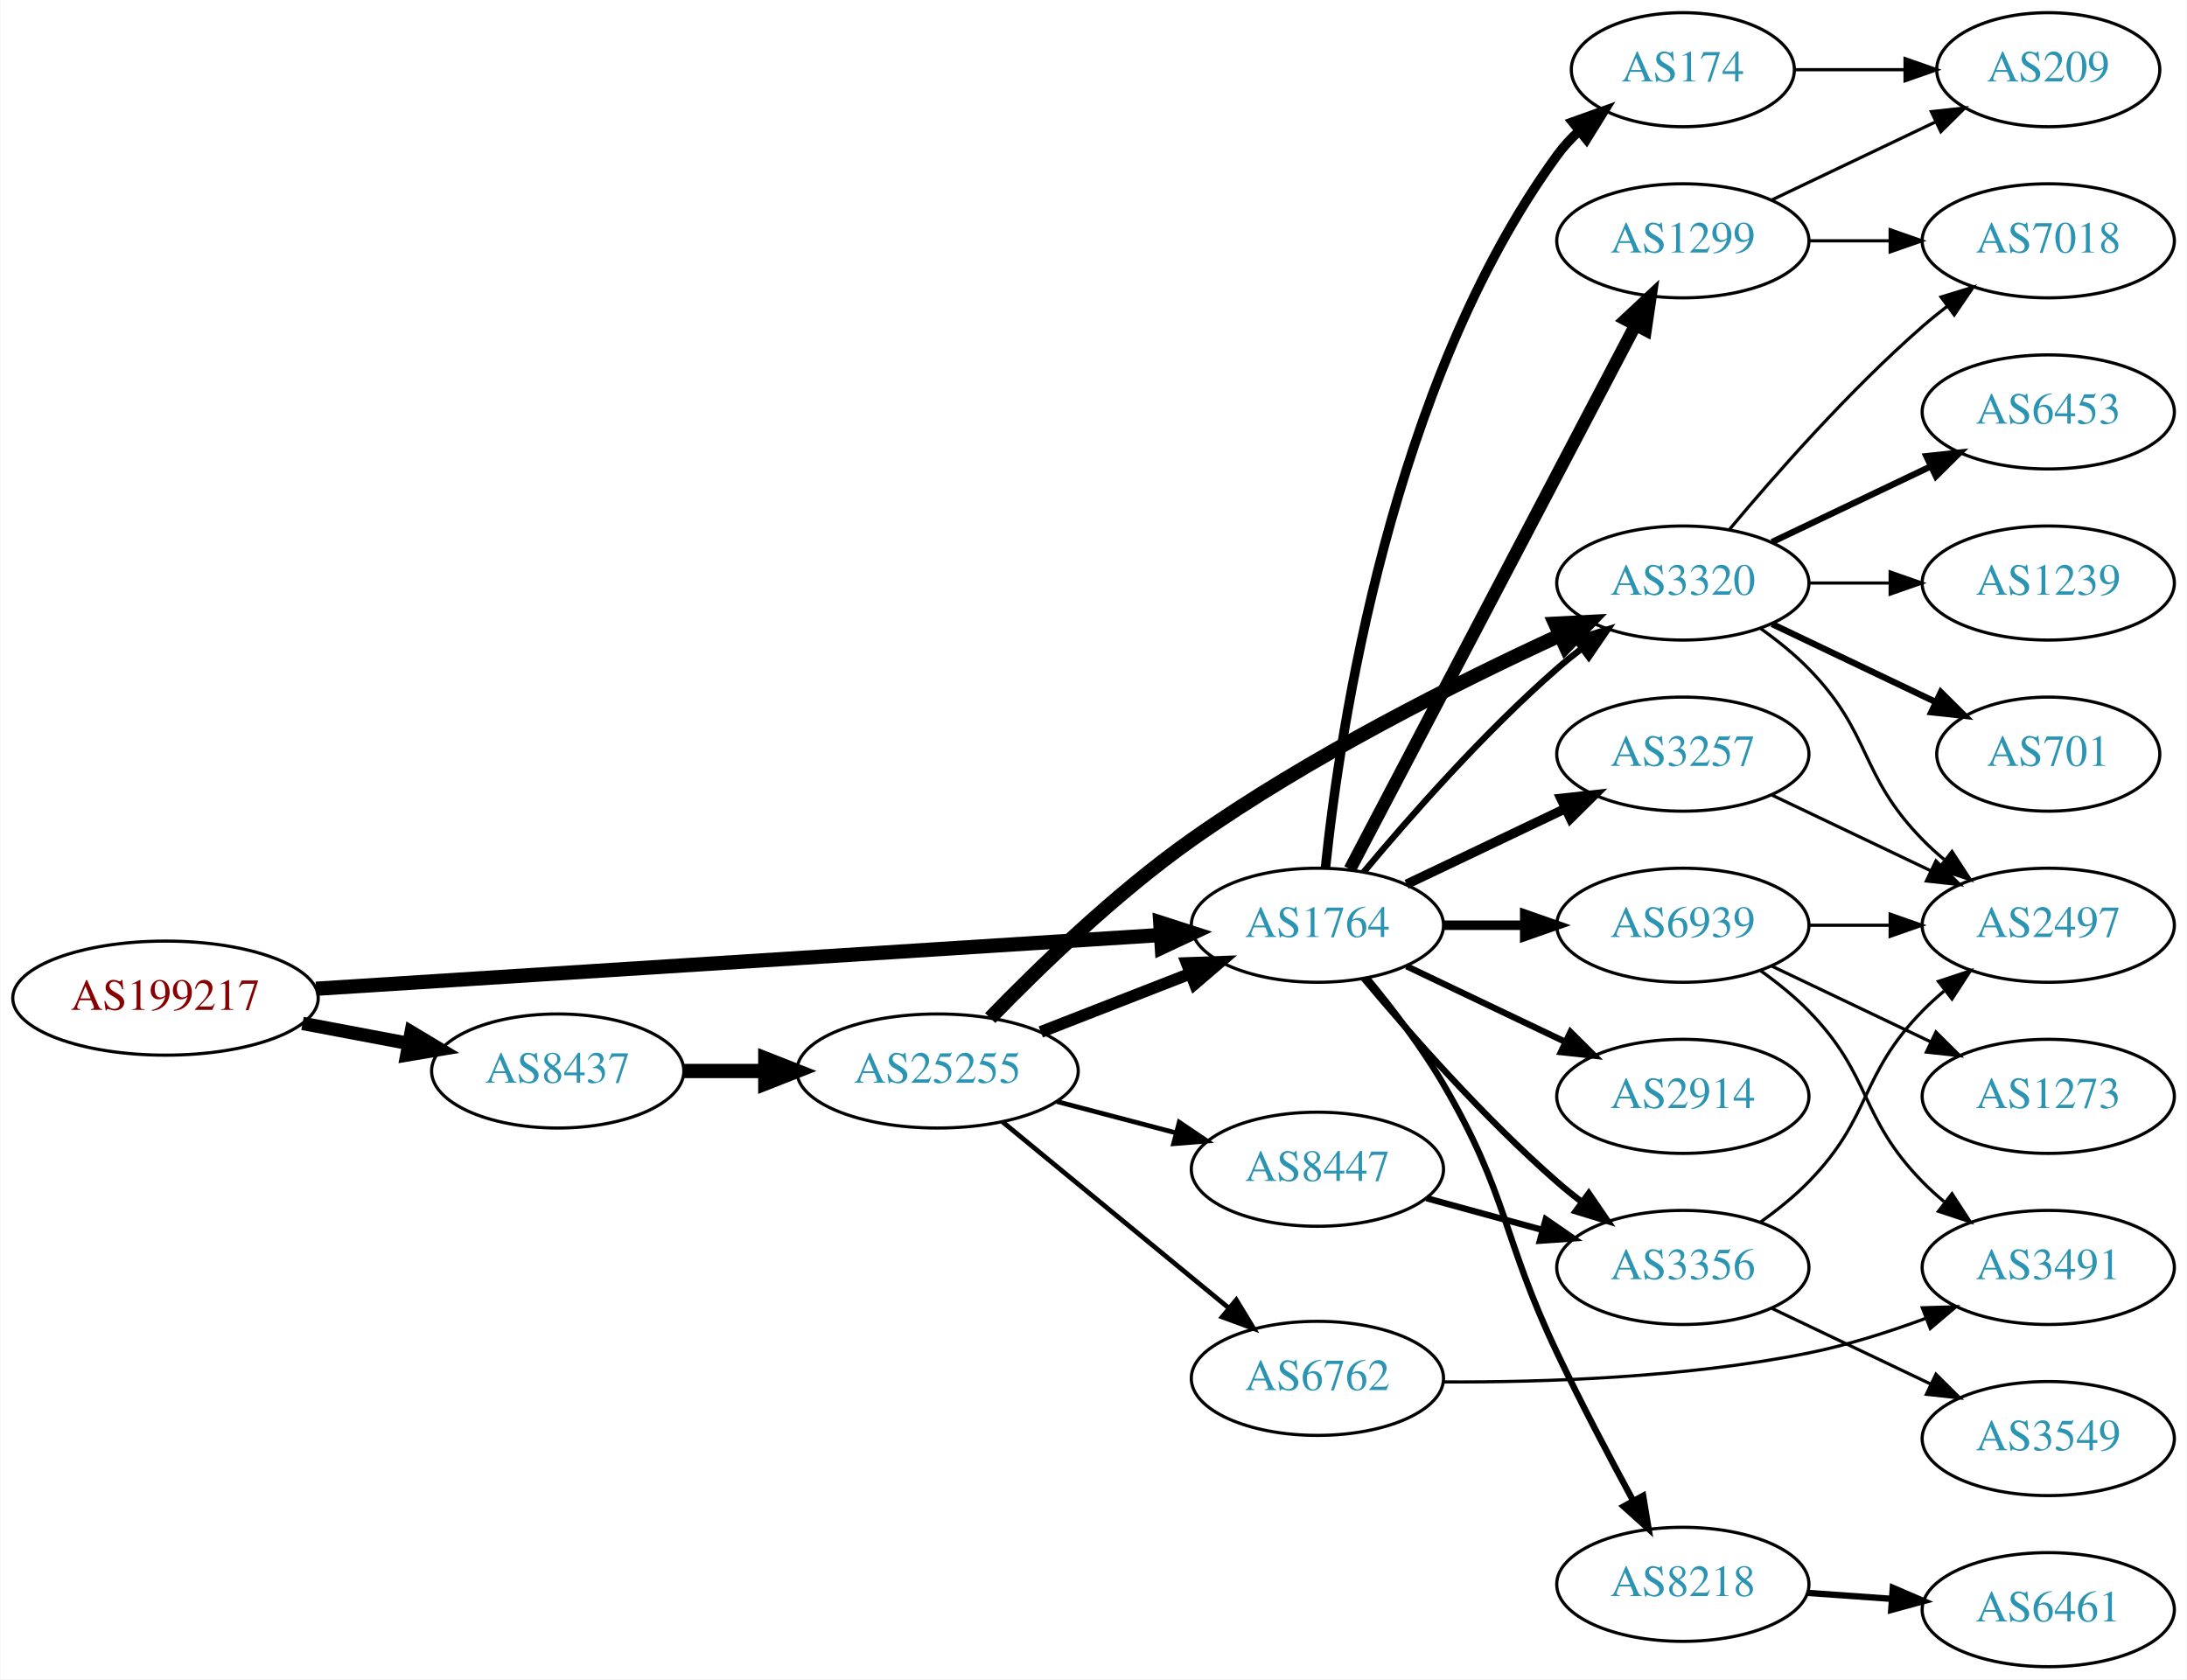
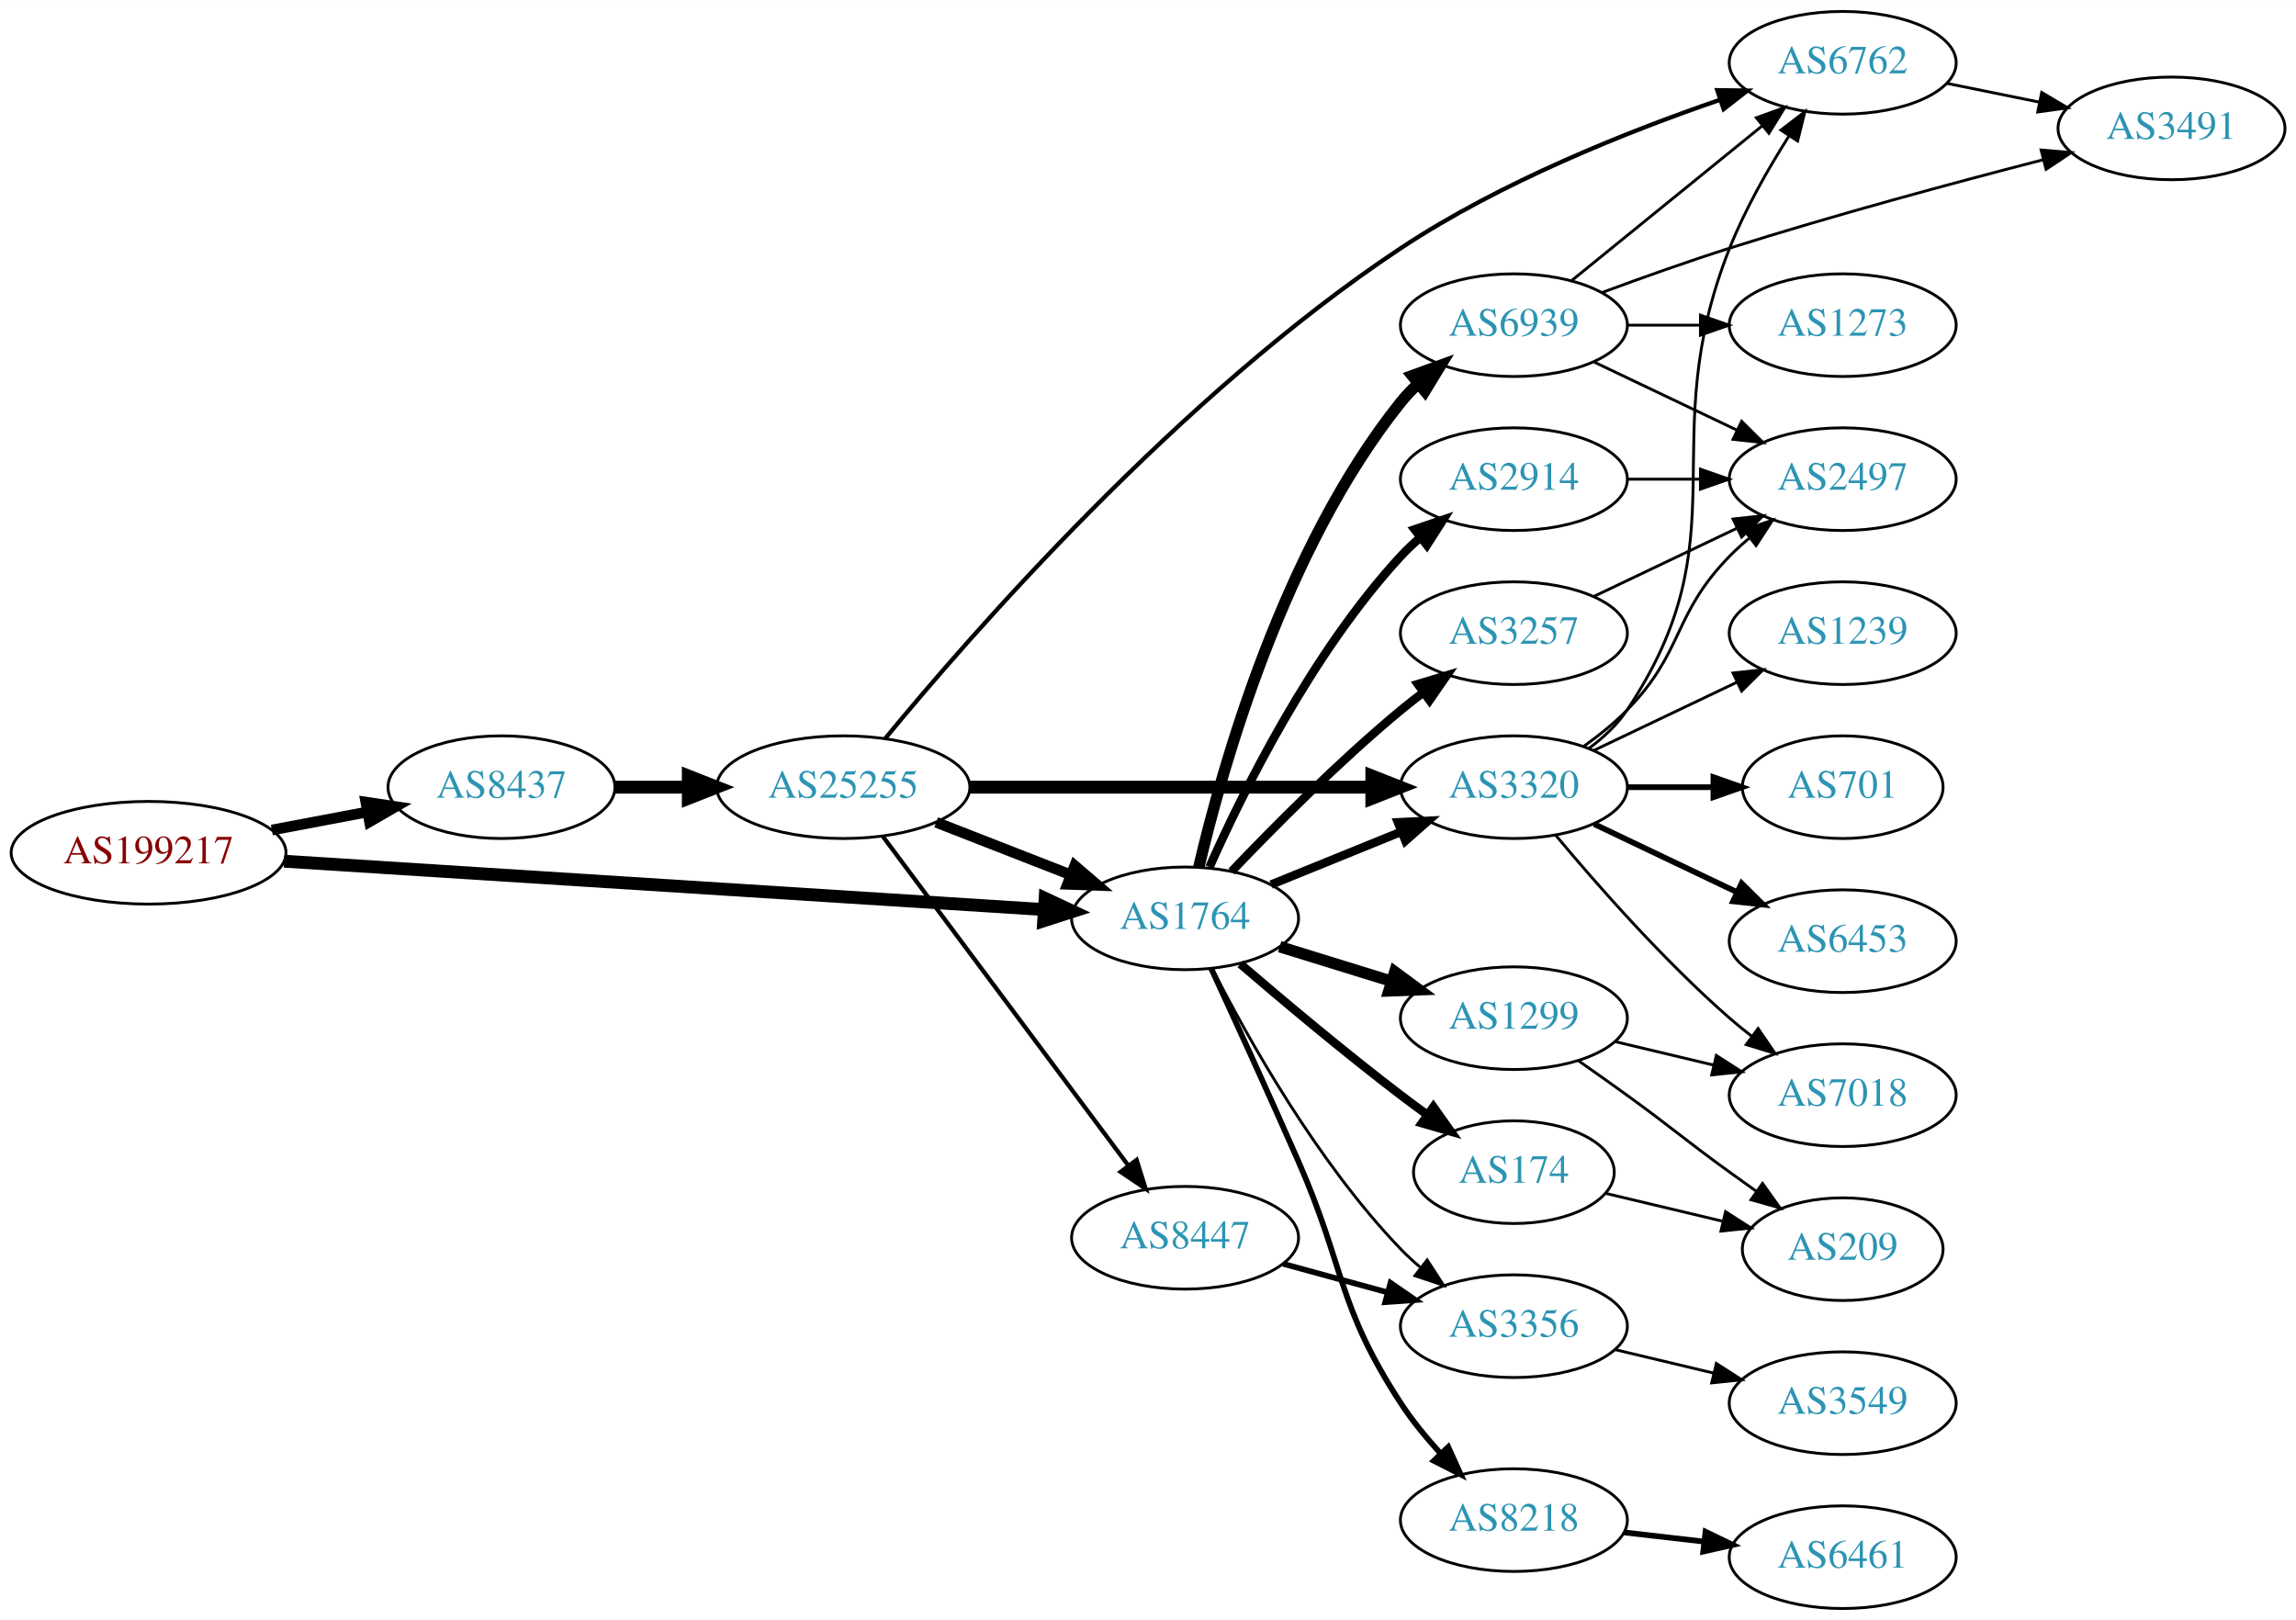
- <svg xmlns="http://www.w3.org/2000/svg" xmlns:xlink="http://www.w3.org/1999/xlink" width="690pt" height="530pt" viewBox="0.00 0.00 689.76 530.00">
-   <g id="graph0" class="graph" transform="scale(1 1) rotate(0) translate(4 526)">
-     <polygon fill="white" stroke="none" points="-4,4 -4,-526 685.755,-526 685.755,4 -4,4" />
+ <svg xmlns="http://www.w3.org/2000/svg" xmlns:xlink="http://www.w3.org/1999/xlink" width="805pt" height="568pt" viewBox="0.00 0.00 805.05 568.00">
+   <g id="graph0" class="graph" transform="scale(1 1) rotate(0) translate(4 564)">
+     <polygon fill="white" stroke="none" points="-4,4 -4,-564 801.048,-564 801.048,4 -4,4" />
    <g id="node1" class="node">
      <g id="a_node1">
        <a xlink:href="/asn/199217" xlink:title="AS199217 ~ IKARUS Security Software GmbH [AT]">
-           <ellipse fill="#ffffff" stroke="black" cx="48.096" cy="-211" rx="48.192" ry="18" />
-           <text text-anchor="middle" x="48.096" y="-207.3" font-family="Times,serif" font-size="14.00" fill="#880000">AS199217</text>
+           <ellipse fill="#ffffff" stroke="black" cx="48.096" cy="-265" rx="48.192" ry="18" />
+           <text text-anchor="middle" x="48.096" y="-261.3" font-family="Times,serif" font-size="14.00" fill="#880000">AS199217</text>
        </a>
      </g>
    </g>
    <g id="node2" class="node">
      <g id="a_node2">
        <a xlink:href="/asn/8437" xlink:title="AS8437 ~ Hutchison Drei Austria GmbH [AT]">
-           <ellipse fill="#ffffff" stroke="black" cx="171.838" cy="-188" rx="39.794" ry="18" />
-           <text text-anchor="middle" x="171.838" y="-184.3" font-family="Times,serif" font-size="14.00" fill="#2c94b3">AS8437</text>
+           <ellipse fill="#ffffff" stroke="black" cx="171.838" cy="-288" rx="39.794" ry="18" />
+           <text text-anchor="middle" x="171.838" y="-284.3" font-family="Times,serif" font-size="14.00" fill="#2c94b3">AS8437</text>
        </a>
      </g>
    </g>
    <g id="edge1" class="edge">
-       <path fill="none" stroke="black" stroke-width="4.219" d="M91.334,-203.02C102.165,-200.974 113.868,-198.763 124.877,-196.683" />
-       <polygon fill="black" stroke="black" stroke-width="4.219" points="125.607,-200.302 134.748,-194.818 124.236,-193.048 125.607,-200.302" />
+       <path fill="none" stroke="black" stroke-width="3.75" d="M91.334,-272.98C102.165,-275.026 113.868,-277.237 124.877,-279.317" />
+       <polygon fill="black" stroke="black" stroke-width="3.75" points="124.272,-282.764 134.748,-281.182 125.571,-275.886 124.272,-282.764" />
    </g>
    <g id="node3" class="node">
      <g id="a_node3">
        <a xlink:href="/asn/1764" xlink:title="AS1764 ~ NEXTLAYER-AS [AT]">
-           <ellipse fill="#ffffff" stroke="black" cx="411.523" cy="-234" rx="39.794" ry="18" />
-           <text text-anchor="middle" x="411.523" y="-230.3" font-family="Times,serif" font-size="14.00" fill="#2c94b3">AS1764</text>
+           <ellipse fill="#ffffff" stroke="black" cx="411.523" cy="-242" rx="39.794" ry="18" />
+           <text text-anchor="middle" x="411.523" y="-238.3" font-family="Times,serif" font-size="14.00" fill="#2c94b3">AS1764</text>
        </a>
      </g>
    </g>
    <g id="edge2" class="edge">
-       <path fill="none" stroke="black" stroke-width="4.5" d="M95.606,-213.96C164.246,-218.328 292.062,-226.462 361.896,-230.906" />
-       <polygon fill="black" stroke="black" stroke-width="4.5" points="361.946,-234.854 372.176,-231.56 362.446,-226.995 361.946,-234.854" />
+       <path fill="none" stroke="black" stroke-width="4.5" d="M95.606,-262.04C164.246,-257.672 292.062,-249.538 361.896,-245.094" />
+       <polygon fill="black" stroke="black" stroke-width="4.5" points="362.446,-249.005 372.176,-244.44 361.946,-241.146 362.446,-249.005" />
    </g>
    <g id="node4" class="node">
      <g id="a_node4">
        <a xlink:href="/asn/25255" xlink:title="AS25255 ~ ==&gt; TELE2 AUSTRIA &lt;== [AT]">
-           <ellipse fill="#ffffff" stroke="black" cx="291.681" cy="-188" rx="44.393" ry="18" />
-           <text text-anchor="middle" x="291.681" y="-184.3" font-family="Times,serif" font-size="14.00" fill="#2c94b3">AS25255</text>
+           <ellipse fill="#ffffff" stroke="black" cx="291.681" cy="-288" rx="44.393" ry="18" />
+           <text text-anchor="middle" x="291.681" y="-284.3" font-family="Times,serif" font-size="14.00" fill="#2c94b3">AS25255</text>
        </a>
      </g>
    </g>
    <g id="edge3" class="edge">
-       <path fill="none" stroke="black" stroke-width="4.5" d="M211.751,-188C219.853,-188 228.528,-188 237.055,-188" />
-       <polygon fill="black" stroke="black" stroke-width="4.5" points="237.332,-191.938 247.332,-188 237.332,-184.063 237.332,-191.938" />
+       <path fill="none" stroke="black" stroke-width="4.5" d="M211.751,-288C219.853,-288 228.528,-288 237.055,-288" />
+       <polygon fill="black" stroke="black" stroke-width="4.5" points="237.332,-291.938 247.332,-288 237.332,-284.063 237.332,-291.938" />
    </g>
    <g id="node5" class="node">
      <g id="a_node5">
        <a xlink:href="/asn/3320" xlink:title="AS3320 ~ DTAG [DE]">
+           <ellipse fill="#ffffff" stroke="black" cx="526.816" cy="-288" rx="39.794" ry="18" />
+           <text text-anchor="middle" x="526.816" y="-284.3" font-family="Times,serif" font-size="14.00" fill="#2c94b3">AS3320</text>
+         </a>
+       </g>
+     </g>
+     <g id="edge21" class="edge">
+       <path fill="none" stroke="black" stroke-width="3" d="M441.699,-253.846C455.574,-259.48 472.352,-266.292 487.261,-272.346" />
+       <polygon fill="black" stroke="black" stroke-width="3" points="486.157,-275.675 496.739,-276.194 488.79,-269.189 486.157,-275.675" />
+     </g>
+     <g id="node13" class="node">
+       <g id="a_node13">
+         <a xlink:href="/asn/3356" xlink:title="AS3356 ~ Level 3 Parent, LLC [US]">
+           <ellipse fill="#ffffff" stroke="black" cx="526.816" cy="-99" rx="39.794" ry="18" />
+           <text text-anchor="middle" x="526.816" y="-95.3" font-family="Times,serif" font-size="14.00" fill="#2c94b3">AS3356</text>
+         </a>
+       </g>
+     </g>
+     <g id="edge23" class="edge">
+       <path fill="none" stroke="black" d="M421.063,-224.402C433.341,-200.3 457.771,-156.538 487.17,-126 489.245,-123.844 491.516,-121.753 493.884,-119.753" />
+       <polygon fill="black" stroke="black" points="496.405,-122.228 502.168,-113.337 492.119,-116.693 496.405,-122.228" />
+     </g>
+     <g id="node15" class="node">
+       <g id="a_node15">
+         <a xlink:href="/asn/2914" xlink:title="AS2914 ~ NTT America, Inc. [US]">
+           <ellipse fill="#ffffff" stroke="black" cx="526.816" cy="-396" rx="39.794" ry="18" />
+           <text text-anchor="middle" x="526.816" y="-392.3" font-family="Times,serif" font-size="14.00" fill="#2c94b3">AS2914</text>
+         </a>
+       </g>
+     </g>
+     <g id="edge16" class="edge">
+       <path fill="none" stroke="black" stroke-width="3" d="M420.091,-259.996C431.71,-286.143 455.919,-335.197 487.17,-369 489.201,-371.197 491.44,-373.318 493.787,-375.339" />
+       <polygon fill="black" stroke="black" stroke-width="3" points="492,-378.384 502.032,-381.791 496.314,-372.872 492,-378.384" />
+     </g>
+     <g id="node16" class="node">
+       <g id="a_node16">
+         <a xlink:href="/asn/3257" xlink:title="AS3257 ~ GTT [DE]">
          <ellipse fill="#ffffff" stroke="black" cx="526.816" cy="-342" rx="39.794" ry="18" />
-           <text text-anchor="middle" x="526.816" y="-338.3" font-family="Times,serif" font-size="14.00" fill="#2c94b3">AS3320</text>
-         </a>
-       </g>
-     </g>
-     <g id="edge15" class="edge">
-       <path fill="none" stroke="black" stroke-width="2" d="M426.153,-250.817C440.436,-267.929 463.982,-294.745 487.17,-315 489.635,-317.154 492.274,-319.294 494.971,-321.372" />
-       <polygon fill="black" stroke="black" stroke-width="2" points="492.996,-324.264 503.125,-327.37 497.144,-318.625 492.996,-324.264" />
+           <text text-anchor="middle" x="526.816" y="-338.3" font-family="Times,serif" font-size="14.00" fill="#2c94b3">AS3257</text>
+         </a>
+       </g>
+     </g>
+     <g id="edge17" class="edge">
+       <path fill="none" stroke="black" stroke-width="3" d="M427.828,-258.455C442.441,-273.796 465.397,-296.956 487.17,-315 489.69,-317.089 492.367,-319.184 495.089,-321.233" />
+       <polygon fill="black" stroke="black" stroke-width="3" points="493.134,-324.139 503.282,-327.187 497.249,-318.477 493.134,-324.139" />
+     </g>
+     <g id="node17" class="node">
+       <g id="a_node17">
+         <a xlink:href="/asn/1299" xlink:title="AS1299 ~ Telia Carrier [EU]">
+           <ellipse fill="#ffffff" stroke="black" cx="526.816" cy="-207" rx="39.794" ry="18" />
+           <text text-anchor="middle" x="526.816" y="-203.3" font-family="Times,serif" font-size="14.00" fill="#2c94b3">AS1299</text>
+         </a>
+       </g>
+     </g>
+     <g id="edge18" class="edge">
+       <path fill="none" stroke="black" stroke-width="4" d="M444.685,-232.064C456.884,-228.295 470.958,-223.947 483.924,-219.942" />
+       <polygon fill="black" stroke="black" stroke-width="4" points="485.052,-223.257 493.573,-216.961 482.986,-216.569 485.052,-223.257" />
+     </g>
+     <g id="node18" class="node">
+       <g id="a_node18">
+         <a xlink:href="/asn/174" xlink:title="AS174 ~ Cogent Communications [US]">
+           <ellipse fill="#ffffff" stroke="black" cx="526.816" cy="-153" rx="35.194" ry="18" />
+           <text text-anchor="middle" x="526.816" y="-149.3" font-family="Times,serif" font-size="14.00" fill="#2c94b3">AS174</text>
+         </a>
+       </g>
+     </g>
+     <g id="edge19" class="edge">
+       <path fill="none" stroke="black" stroke-width="3" d="M430.887,-226.018C445.787,-213.23 467.477,-195.016 487.17,-180 490.143,-177.733 493.286,-175.415 496.444,-173.136" />
+       <polygon fill="black" stroke="black" stroke-width="3" points="498.597,-175.9 504.728,-167.26 494.547,-170.191 498.597,-175.9" />
+     </g>
+     <g id="node19" class="node">
+       <g id="a_node19">
+         <a xlink:href="/asn/8218" xlink:title="AS8218 ~ legacy Neotelecoms [FR]">
+           <ellipse fill="#ffffff" stroke="black" cx="526.816" cy="-31" rx="39.794" ry="18" />
+           <text text-anchor="middle" x="526.816" y="-27.3" font-family="Times,serif" font-size="14.00" fill="#2c94b3">AS8218</text>
+         </a>
+       </g>
+     </g>
+     <g id="edge20" class="edge">
+       <path fill="none" stroke="black" stroke-width="2" d="M420.651,-224.478C428.566,-207.334 440.874,-180.452 451.17,-157 467.661,-119.434 464.747,-106.357 487.17,-72 491.121,-65.946 496.012,-59.97 500.97,-54.532" />
+       <polygon fill="black" stroke="black" stroke-width="2" points="503.792,-56.646 508.182,-47.003 498.737,-51.804 503.792,-56.646" />
+     </g>
+     <g id="node20" class="node">
+       <g id="a_node20">
+         <a xlink:href="/asn/6939" xlink:title="AS6939 ~ Hurricane Electric LLC [US]">
+           <ellipse fill="#ffffff" stroke="black" cx="526.816" cy="-450" rx="39.794" ry="18" />
+           <text text-anchor="middle" x="526.816" y="-446.3" font-family="Times,serif" font-size="14.00" fill="#2c94b3">AS6939</text>
+         </a>
+       </g>
+     </g>
+     <g id="edge22" class="edge">
+       <path fill="none" stroke="black" stroke-width="4" d="M416.339,-259.923C424.426,-294.539 446.013,-371.695 487.17,-423 488.994,-425.274 491.059,-427.439 493.263,-429.479" />
+       <polygon fill="black" stroke="black" stroke-width="4" points="491.182,-432.299 501.138,-435.922 495.615,-426.882 491.182,-432.299" />
+     </g>
+     <g id="edge6" class="edge">
+       <path fill="none" stroke="black" stroke-width="3.75" d="M324.26,-275.673C338.689,-270.04 355.929,-263.311 371.19,-257.354" />
+       <polygon fill="black" stroke="black" stroke-width="3.75" points="372.841,-260.466 380.884,-253.57 370.296,-253.946 372.841,-260.466" />
+     </g>
+     <g id="edge4" class="edge">
+       <path fill="none" stroke="black" stroke-width="4.5" d="M335.985,-288C375.924,-288 435.159,-288 476.813,-288" />
+       <polygon fill="black" stroke="black" stroke-width="4.5" points="477.003,-291.938 487.002,-288 477.002,-284.063 477.003,-291.938" />
+     </g>
+     <g id="node6" class="node">
+       <g id="a_node6">
+         <a xlink:href="/asn/8447" xlink:title="AS8447 ~ A1 Telekom Austria AG [AT]">
+           <ellipse fill="#ffffff" stroke="black" cx="411.523" cy="-130" rx="39.794" ry="18" />
+           <text text-anchor="middle" x="411.523" y="-126.3" font-family="Times,serif" font-size="14.00" fill="#2c94b3">AS8447</text>
+         </a>
+       </g>
+     </g>
+     <g id="edge5" class="edge">
+       <path fill="none" stroke="black" stroke-width="1.5" d="M305.516,-270.79C326.325,-242.891 367.521,-187.656 391.666,-155.283" />
+       <polygon fill="black" stroke="black" stroke-width="1.5" points="394.53,-157.297 397.703,-147.188 388.919,-153.112 394.53,-157.297" />
+     </g>
+     <g id="node7" class="node">
+       <g id="a_node7">
+         <a xlink:href="/asn/6762" xlink:title="AS6762 ~ TELECOM ITALIA SPARKLE S.p.A. [IT]">
+           <ellipse fill="#ffffff" stroke="black" cx="642.109" cy="-542" rx="39.794" ry="18" />
+           <text text-anchor="middle" x="642.109" y="-538.3" font-family="Times,serif" font-size="14.00" fill="#2c94b3">AS6762</text>
+         </a>
+       </g>
+     </g>
+     <g id="edge7" class="edge">
+       <path fill="none" stroke="black" stroke-width="1.5" d="M306.365,-305.05C335.988,-341.031 409.66,-425.628 487.17,-477 522.233,-500.239 566.962,-518.006 599.159,-529.044" />
+       <polygon fill="black" stroke="black" stroke-width="1.5" points="598.13,-532.39 608.724,-532.252 600.356,-525.754 598.13,-532.39" />
+     </g>
+     <g id="edge13" class="edge">
+       <path fill="none" stroke="black" d="M553.135,-301.607C558.191,-305.351 563.003,-309.831 566.463,-315 607.487,-376.294 575.273,-408.438 602.463,-477 607.847,-490.578 615.851,-504.631 623.18,-516.182" />
+       <polygon fill="black" stroke="black" points="620.448,-518.398 628.851,-524.852 626.306,-514.567 620.448,-518.398" />
    </g>
    <g id="node8" class="node">
      <g id="a_node8">
-         <a xlink:href="/asn/174" xlink:title="AS174 ~ Cogent Communications [US]">
-           <ellipse fill="#ffffff" stroke="black" cx="526.816" cy="-504" rx="35.194" ry="18" />
-           <text text-anchor="middle" x="526.816" y="-500.3" font-family="Times,serif" font-size="14.00" fill="#2c94b3">AS174</text>
+         <a xlink:href="/asn/2497" xlink:title="AS2497 ~ Internet Initiative Japan Inc. [JP]">
+           <ellipse fill="#ffffff" stroke="black" cx="642.109" cy="-396" rx="39.794" ry="18" />
+           <text text-anchor="middle" x="642.109" y="-392.3" font-family="Times,serif" font-size="14.00" fill="#2c94b3">AS2497</text>
        </a>
      </g>
    </g>
    <g id="edge8" class="edge">
-       <path fill="none" stroke="black" stroke-width="3" d="M414.08,-252.256C418.551,-295.303 434.683,-404.94 487.17,-477 489.145,-479.712 491.479,-482.249 494.006,-484.595" />
-       <polygon fill="black" stroke="black" stroke-width="3" points="492.023,-487.493 502.001,-491.055 496.422,-482.048 492.023,-487.493" />
+       <path fill="none" stroke="black" d="M551.41,-302.389C556.666,-306.148 561.998,-310.437 566.463,-315 586.635,-335.617 582.29,-348.383 602.463,-369 604.555,-371.139 606.839,-373.218 609.215,-375.21" />
+       <polygon fill="black" stroke="black" points="607.459,-378.275 617.515,-381.611 611.734,-372.732 607.459,-378.275" />
    </g>
    <g id="node9" class="node">
      <g id="a_node9">
-         <a xlink:href="/asn/1299" xlink:title="AS1299 ~ Telia Carrier [EU]">
-           <ellipse fill="#ffffff" stroke="black" cx="526.816" cy="-450" rx="39.794" ry="18" />
-           <text text-anchor="middle" x="526.816" y="-446.3" font-family="Times,serif" font-size="14.00" fill="#2c94b3">AS1299</text>
+         <a xlink:href="/asn/7018" xlink:title="AS7018 ~ AT&amp;T Services, Inc. [US]">
+           <ellipse fill="#ffffff" stroke="black" cx="642.109" cy="-180" rx="39.794" ry="18" />
+           <text text-anchor="middle" x="642.109" y="-176.3" font-family="Times,serif" font-size="14.00" fill="#2c94b3">AS7018</text>
        </a>
      </g>
    </g>
    <g id="edge9" class="edge">
-       <path fill="none" stroke="black" stroke-width="4" d="M421.794,-251.676C441.636,-289.505 488.314,-378.499 511.8,-423.278" />
-       <polygon fill="black" stroke="black" stroke-width="4" points="508.831,-425.152 516.576,-432.383 515.03,-421.901 508.831,-425.152" />
+       <path fill="none" stroke="black" d="M541.446,-271.183C555.729,-254.071 579.275,-227.255 602.463,-207 604.928,-204.846 607.567,-202.706 610.264,-200.628" />
+       <polygon fill="black" stroke="black" points="612.437,-203.375 618.418,-194.63 608.289,-197.736 612.437,-203.375" />
    </g>
    <g id="node10" class="node">
      <g id="a_node10">
-         <a xlink:href="/asn/3257" xlink:title="AS3257 ~ GTT [DE]">
-           <ellipse fill="#ffffff" stroke="black" cx="526.816" cy="-288" rx="39.794" ry="18" />
-           <text text-anchor="middle" x="526.816" y="-284.3" font-family="Times,serif" font-size="14.00" fill="#2c94b3">AS3257</text>
-         </a>
-       </g>
-     </g>
-     <g id="edge10" class="edge">
-       <path fill="none" stroke="black" stroke-width="3" d="M439.66,-246.934C454.654,-254.081 473.475,-263.052 489.698,-270.785" />
-       <polygon fill="black" stroke="black" stroke-width="3" points="488.368,-274.028 498.901,-275.171 491.38,-267.709 488.368,-274.028" />
-     </g>
-     <g id="node11" class="node">
-       <g id="a_node11">
-         <a xlink:href="/asn/2914" xlink:title="AS2914 ~ NTT America, Inc. [US]">
-           <ellipse fill="#ffffff" stroke="black" cx="526.816" cy="-180" rx="39.794" ry="18" />
-           <text text-anchor="middle" x="526.816" y="-176.3" font-family="Times,serif" font-size="14.00" fill="#2c94b3">AS2914</text>
-         </a>
-       </g>
-     </g>
-     <g id="edge11" class="edge">
-       <path fill="none" stroke="black" stroke-width="2" d="M439.66,-221.066C454.654,-213.919 473.475,-204.948 489.698,-197.215" />
-       <polygon fill="black" stroke="black" stroke-width="2" points="491.38,-200.291 498.901,-192.829 488.368,-193.972 491.38,-200.291" />
-     </g>
-     <g id="node12" class="node">
-       <g id="a_node12">
-         <a xlink:href="/asn/8218" xlink:title="AS8218 ~ legacy Neotelecoms [FR]">
-           <ellipse fill="#ffffff" stroke="black" cx="526.816" cy="-26" rx="39.794" ry="18" />
-           <text text-anchor="middle" x="526.816" y="-22.3" font-family="Times,serif" font-size="14.00" fill="#2c94b3">AS8218</text>
-         </a>
-       </g>
-     </g>
-     <g id="edge12" class="edge">
-       <path fill="none" stroke="black" stroke-width="2" d="M427.273,-217.195C435.018,-207.841 444.3,-195.743 451.17,-184 471.886,-148.588 469.555,-136.053 487.17,-99 494.623,-83.321 503.67,-66.146 511.136,-52.396" />
-       <polygon fill="black" stroke="black" stroke-width="2" points="514.282,-53.937 516.013,-43.485 508.142,-50.576 514.282,-53.937" />
-     </g>
-     <g id="node13" class="node">
-       <g id="a_node13">
-         <a xlink:href="/asn/6939" xlink:title="AS6939 ~ Hurricane Electric LLC [US]">
-           <ellipse fill="#ffffff" stroke="black" cx="526.816" cy="-234" rx="39.794" ry="18" />
-           <text text-anchor="middle" x="526.816" y="-230.3" font-family="Times,serif" font-size="14.00" fill="#2c94b3">AS6939</text>
-         </a>
-       </g>
-     </g>
-     <g id="edge13" class="edge">
-       <path fill="none" stroke="black" stroke-width="3" d="M451.195,-234C459.398,-234 468.162,-234 476.694,-234" />
-       <polygon fill="black" stroke="black" stroke-width="3" points="476.934,-237.5 486.934,-234 476.933,-230.5 476.934,-237.5" />
-     </g>
-     <g id="node14" class="node">
-       <g id="a_node14">
-         <a xlink:href="/asn/3356" xlink:title="AS3356 ~ Level 3 Parent, LLC [US]">
-           <ellipse fill="#ffffff" stroke="black" cx="526.816" cy="-126" rx="39.794" ry="18" />
-           <text text-anchor="middle" x="526.816" y="-122.3" font-family="Times,serif" font-size="14.00" fill="#2c94b3">AS3356</text>
-         </a>
-       </g>
-     </g>
-     <g id="edge14" class="edge">
-       <path fill="none" stroke="black" stroke-width="2" d="M426.153,-217.183C440.436,-200.071 463.982,-173.255 487.17,-153 489.635,-150.846 492.274,-148.706 494.971,-146.628" />
-       <polygon fill="black" stroke="black" stroke-width="2" points="497.144,-149.375 503.125,-140.63 492.996,-143.736 497.144,-149.375" />
-     </g>
-     <g id="edge4" class="edge">
-       <path fill="none" stroke="black" stroke-width="3.75" d="M324.26,-200.327C338.689,-205.96 355.929,-212.689 371.19,-218.646" />
-       <polygon fill="black" stroke="black" stroke-width="3.75" points="370.296,-222.054 380.884,-222.43 372.841,-215.534 370.296,-222.054" />
-     </g>
-     <g id="edge5" class="edge">
-       <path fill="none" stroke="black" stroke-width="4.5" d="M308.29,-204.713C323.538,-220.451 347.89,-244.073 371.877,-261 408.996,-287.195 455.649,-310.575 487.812,-325.402" />
-       <polygon fill="black" stroke="black" stroke-width="4.5" points="486.569,-329.163 497.302,-329.723 489.833,-321.996 486.569,-329.163" />
-     </g>
-     <g id="node6" class="node">
-       <g id="a_node6">
-         <a xlink:href="/asn/6762" xlink:title="AS6762 ~ TELECOM ITALIA SPARKLE S.p.A. [IT]">
-           <ellipse fill="#ffffff" stroke="black" cx="411.523" cy="-91" rx="39.794" ry="18" />
-           <text text-anchor="middle" x="411.523" y="-87.3" font-family="Times,serif" font-size="14.00" fill="#2c94b3">AS6762</text>
-         </a>
-       </g>
-     </g>
-     <g id="edge6" class="edge">
-       <path fill="none" stroke="black" stroke-width="1.5" d="M312.14,-171.982C331.617,-155.95 361.74,-131.155 383.525,-113.223" />
-       <polygon fill="black" stroke="black" stroke-width="1.5" points="385.929,-115.777 391.426,-106.72 381.481,-110.373 385.929,-115.777" />
-     </g>
-     <g id="node7" class="node">
-       <g id="a_node7">
-         <a xlink:href="/asn/8447" xlink:title="AS8447 ~ A1 Telekom Austria AG [AT]">
-           <ellipse fill="#ffffff" stroke="black" cx="411.523" cy="-157" rx="39.794" ry="18" />
-           <text text-anchor="middle" x="411.523" y="-153.3" font-family="Times,serif" font-size="14.00" fill="#2c94b3">AS8447</text>
-         </a>
-       </g>
-     </g>
-     <g id="edge7" class="edge">
-       <path fill="none" stroke="black" stroke-width="1.5" d="M329.321,-178.361C341.263,-175.22 354.637,-171.702 367.031,-168.441" />
-       <polygon fill="black" stroke="black" stroke-width="1.5" points="367.934,-171.823 376.715,-165.894 366.153,-165.053 367.934,-171.823" />
-     </g>
-     <g id="node16" class="node">
-       <g id="a_node16">
-         <a xlink:href="/asn/7018" xlink:title="AS7018 ~ AT&amp;T Services, Inc. [US]">
-           <ellipse fill="#ffffff" stroke="black" cx="642.109" cy="-450" rx="39.794" ry="18" />
-           <text text-anchor="middle" x="642.109" y="-446.3" font-family="Times,serif" font-size="14.00" fill="#2c94b3">AS7018</text>
-         </a>
-       </g>
-     </g>
-     <g id="edge17" class="edge">
-       <path fill="none" stroke="black" d="M541.446,-358.817C555.729,-375.929 579.275,-402.745 602.463,-423 604.928,-425.154 607.567,-427.294 610.264,-429.372" />
-       <polygon fill="black" stroke="black" points="608.289,-432.264 618.418,-435.37 612.437,-426.625 608.289,-432.264" />
-     </g>
-     <g id="node17" class="node">
-       <g id="a_node17">
-         <a xlink:href="/asn/6453" xlink:title="AS6453 ~ TATA COMMUNICATIONS (AMERICA) INC [US]">
-           <ellipse fill="#ffffff" stroke="black" cx="642.109" cy="-396" rx="39.794" ry="18" />
-           <text text-anchor="middle" x="642.109" y="-392.3" font-family="Times,serif" font-size="14.00" fill="#2c94b3">AS6453</text>
-         </a>
-       </g>
-     </g>
-     <g id="edge18" class="edge">
-       <path fill="none" stroke="black" stroke-width="2" d="M554.953,-354.934C569.946,-362.081 588.767,-371.052 604.991,-378.785" />
-       <polygon fill="black" stroke="black" stroke-width="2" points="603.661,-382.028 614.194,-383.171 606.673,-375.709 603.661,-382.028" />
-     </g>
-     <g id="node18" class="node">
-       <g id="a_node18">
-         <a xlink:href="/asn/2497" xlink:title="AS2497 ~ Internet Initiative Japan Inc. [JP]">
-           <ellipse fill="#ffffff" stroke="black" cx="642.109" cy="-234" rx="39.794" ry="18" />
-           <text text-anchor="middle" x="642.109" y="-230.3" font-family="Times,serif" font-size="14.00" fill="#2c94b3">AS2497</text>
-         </a>
-       </g>
-     </g>
-     <g id="edge19" class="edge">
-       <path fill="none" stroke="black" d="M551.41,-327.611C556.666,-323.852 561.998,-319.563 566.463,-315 586.635,-294.383 582.29,-281.617 602.463,-261 604.555,-258.861 606.839,-256.782 609.215,-254.79" />
-       <polygon fill="black" stroke="black" points="611.734,-257.268 617.515,-248.389 607.459,-251.725 611.734,-257.268" />
-     </g>
-     <g id="node19" class="node">
-       <g id="a_node19">
        <a xlink:href="/asn/1239" xlink:title="AS1239 ~ Sprint [US]">
          <ellipse fill="#ffffff" stroke="black" cx="642.109" cy="-342" rx="39.794" ry="18" />
          <text text-anchor="middle" x="642.109" y="-338.3" font-family="Times,serif" font-size="14.00" fill="#2c94b3">AS1239</text>
        </a>
      </g>
    </g>
-     <g id="edge20" class="edge">
-       <path fill="none" stroke="black" d="M566.488,-342C574.691,-342 583.455,-342 591.987,-342" />
-       <polygon fill="black" stroke="black" points="592.227,-345.5 602.226,-342 592.226,-338.5 592.227,-345.5" />
-     </g>
-     <g id="node20" class="node">
-       <g id="a_node20">
+     <g id="edge10" class="edge">
+       <path fill="none" stroke="black" d="M554.953,-300.934C569.946,-308.081 588.767,-317.052 604.991,-324.785" />
+       <polygon fill="black" stroke="black" points="603.661,-328.028 614.194,-329.171 606.673,-321.709 603.661,-328.028" />
+     </g>
+     <g id="node11" class="node">
+       <g id="a_node11">
        <a xlink:href="/asn/701" xlink:title="AS701 ~ UUNET [US]">
          <ellipse fill="#ffffff" stroke="black" cx="642.109" cy="-288" rx="35.194" ry="18" />
          <text text-anchor="middle" x="642.109" y="-284.3" font-family="Times,serif" font-size="14.00" fill="#2c94b3">AS701</text>
        </a>
      </g>
    </g>
-     <g id="edge21" class="edge">
-       <path fill="none" stroke="black" stroke-width="2" d="M554.953,-329.066C570.384,-321.71 589.87,-312.423 606.405,-304.541" />
-       <polygon fill="black" stroke="black" stroke-width="2" points="608.226,-307.551 615.747,-300.089 605.214,-301.232 608.226,-307.551" />
-     </g>
-     <g id="node15" class="node">
-       <g id="a_node15">
+     <g id="edge11" class="edge">
+       <path fill="none" stroke="black" stroke-width="2" d="M566.488,-288C576.194,-288 586.684,-288 596.647,-288" />
+       <polygon fill="black" stroke="black" stroke-width="2" points="596.784,-291.5 606.783,-288 596.783,-284.5 596.784,-291.5" />
+     </g>
+     <g id="node12" class="node">
+       <g id="a_node12">
+         <a xlink:href="/asn/6453" xlink:title="AS6453 ~ TATA COMMUNICATIONS (AMERICA) INC [US]">
+           <ellipse fill="#ffffff" stroke="black" cx="642.109" cy="-234" rx="39.794" ry="18" />
+           <text text-anchor="middle" x="642.109" y="-230.3" font-family="Times,serif" font-size="14.00" fill="#2c94b3">AS6453</text>
+         </a>
+       </g>
+     </g>
+     <g id="edge12" class="edge">
+       <path fill="none" stroke="black" stroke-width="2" d="M554.953,-275.066C569.946,-267.919 588.767,-258.948 604.991,-251.215" />
+       <polygon fill="black" stroke="black" stroke-width="2" points="606.673,-254.291 614.194,-246.829 603.661,-247.972 606.673,-254.291" />
+     </g>
+     <g id="edge14" class="edge">
+       <path fill="none" stroke="black" stroke-width="2" d="M445.902,-120.867C457.324,-117.741 470.274,-114.198 482.373,-110.887" />
+       <polygon fill="black" stroke="black" stroke-width="2" points="483.563,-114.19 492.284,-108.175 481.715,-107.439 483.563,-114.19" />
+     </g>
+     <g id="node22" class="node">
+       <g id="a_node22">
        <a xlink:href="/asn/3491" xlink:title="AS3491 ~ PCCW Global, Inc. [US]">
-           <ellipse fill="#ffffff" stroke="black" cx="642.109" cy="-126" rx="39.794" ry="18" />
-           <text text-anchor="middle" x="642.109" y="-122.3" font-family="Times,serif" font-size="14.00" fill="#2c94b3">AS3491</text>
-         </a>
-       </g>
-     </g>
-     <g id="edge16" class="edge">
-       <path fill="none" stroke="black" d="M451.19,-89.877C482.562,-89.713 527.772,-91.177 566.463,-99 578.81,-101.496 591.856,-105.652 603.528,-109.964" />
-       <polygon fill="black" stroke="black" points="602.374,-113.27 612.964,-113.59 604.885,-106.736 602.374,-113.27" />
-     </g>
-     <g id="edge22" class="edge">
-       <path fill="none" stroke="black" stroke-width="2" d="M445.902,-147.867C457.324,-144.741 470.274,-141.198 482.373,-137.887" />
-       <polygon fill="black" stroke="black" stroke-width="2" points="483.563,-141.19 492.284,-135.175 481.715,-134.439 483.563,-141.19" />
+           <ellipse fill="#ffffff" stroke="black" cx="757.402" cy="-519" rx="39.794" ry="18" />
+           <text text-anchor="middle" x="757.402" y="-515.3" font-family="Times,serif" font-size="14.00" fill="#2c94b3">AS3491</text>
+         </a>
+       </g>
+     </g>
+     <g id="edge25" class="edge">
+       <path fill="none" stroke="black" d="M678.645,-534.786C688.873,-532.709 700.174,-530.415 710.917,-528.234" />
+       <polygon fill="black" stroke="black" points="711.889,-531.608 720.992,-526.189 710.496,-524.748 711.889,-531.608" />
+     </g>
+     <g id="node14" class="node">
+       <g id="a_node14">
+         <a xlink:href="/asn/3549" xlink:title="AS3549 ~ Level 3 Parent, LLC [US]">
+           <ellipse fill="#ffffff" stroke="black" cx="642.109" cy="-72" rx="39.794" ry="18" />
+           <text text-anchor="middle" x="642.109" y="-68.3" font-family="Times,serif" font-size="14.00" fill="#2c94b3">AS3549</text>
+         </a>
+       </g>
+     </g>
+     <g id="edge15" class="edge">
+       <path fill="none" stroke="black" d="M562.423,-90.752C573.295,-88.162 585.449,-85.265 596.891,-82.538" />
+       <polygon fill="black" stroke="black" points="597.798,-85.92 606.714,-80.197 596.175,-79.111 597.798,-85.92" />
+     </g>
+     <g id="edge33" class="edge">
+       <path fill="none" stroke="black" d="M566.488,-396C574.691,-396 583.455,-396 591.987,-396" />
+       <polygon fill="black" stroke="black" points="592.227,-399.5 602.226,-396 592.226,-392.5 592.227,-399.5" />
+     </g>
+     <g id="edge32" class="edge">
+       <path fill="none" stroke="black" d="M554.953,-354.934C569.946,-362.081 588.767,-371.052 604.991,-378.785" />
+       <polygon fill="black" stroke="black" points="603.661,-382.028 614.194,-383.171 606.673,-375.709 603.661,-382.028" />
+     </g>
+     <g id="edge31" class="edge">
+       <path fill="none" stroke="black" d="M562.423,-198.752C573.295,-196.162 585.449,-193.265 596.891,-190.538" />
+       <polygon fill="black" stroke="black" points="597.798,-193.92 606.714,-188.197 596.175,-187.111 597.798,-193.92" />
    </g>
    <g id="node24" class="node">
      <g id="a_node24">
        <a xlink:href="/asn/209" xlink:title="AS209 ~ CenturyLink Communications, LLC [US]">
-           <ellipse fill="#ffffff" stroke="black" cx="642.109" cy="-504" rx="35.194" ry="18" />
-           <text text-anchor="middle" x="642.109" y="-500.3" font-family="Times,serif" font-size="14.00" fill="#2c94b3">AS209</text>
-         </a>
-       </g>
-     </g>
-     <g id="edge31" class="edge">
-       <path fill="none" stroke="black" d="M562.115,-504C572.985,-504 585.163,-504 596.64,-504" />
-       <polygon fill="black" stroke="black" points="596.927,-507.5 606.926,-504 596.926,-500.5 596.927,-507.5" />
+           <ellipse fill="#ffffff" stroke="black" cx="642.109" cy="-126" rx="35.194" ry="18" />
+           <text text-anchor="middle" x="642.109" y="-122.3" font-family="Times,serif" font-size="14.00" fill="#2c94b3">AS209</text>
+         </a>
+       </g>
    </g>
    <g id="edge30" class="edge">
-       <path fill="none" stroke="black" d="M566.488,-450C574.691,-450 583.455,-450 591.987,-450" />
-       <polygon fill="black" stroke="black" points="592.227,-453.5 602.226,-450 592.226,-446.5 592.227,-453.5" />
-     </g>
-     <g id="edge29" class="edge">
-       <path fill="none" stroke="black" d="M554.953,-462.934C570.384,-470.29 589.87,-479.577 606.405,-487.459" />
-       <polygon fill="black" stroke="black" points="605.214,-490.768 615.747,-491.911 608.226,-484.449 605.214,-490.768" />
-     </g>
-     <g id="edge32" class="edge">
-       <path fill="none" stroke="black" d="M554.953,-275.066C569.946,-267.919 588.767,-258.948 604.991,-251.215" />
-       <polygon fill="black" stroke="black" points="606.673,-254.291 614.194,-246.829 603.661,-247.972 606.673,-254.291" />
-     </g>
-     <g id="node22" class="node">
-       <g id="a_node22">
+       <path fill="none" stroke="black" d="M549.573,-191.991C555.108,-188.121 561.026,-183.936 566.463,-180 582.662,-168.271 586.263,-164.729 602.463,-153 605.491,-150.807 608.67,-148.537 611.849,-146.287" />
+       <polygon fill="black" stroke="black" points="613.991,-149.059 620.159,-140.445 609.965,-143.333 613.991,-149.059" />
+     </g>
+     <g id="edge34" class="edge">
+       <path fill="none" stroke="black" d="M559.074,-145.551C571.704,-142.541 586.458,-139.024 599.944,-135.81" />
+       <polygon fill="black" stroke="black" points="601.037,-139.148 609.953,-133.425 599.414,-132.339 601.037,-139.148" />
+     </g>
+     <g id="node21" class="node">
+       <g id="a_node21">
        <a xlink:href="/asn/6461" xlink:title="AS6461 ~ Zayo Bandwidth [US]">
          <ellipse fill="#ffffff" stroke="black" cx="642.109" cy="-18" rx="39.794" ry="18" />
          <text text-anchor="middle" x="642.109" y="-14.3" font-family="Times,serif" font-size="14.00" fill="#2c94b3">AS6461</text>
        </a>
      </g>
    </g>
-     <g id="edge25" class="edge">
-       <path fill="none" stroke="black" stroke-width="2" d="M566.172,-23.292C574.661,-22.692 583.765,-22.049 592.599,-21.425" />
-       <polygon fill="black" stroke="black" stroke-width="2" points="593.064,-24.901 602.793,-20.706 592.571,-17.919 593.064,-24.901" />
+     <g id="edge24" class="edge">
+       <path fill="none" stroke="black" stroke-width="2" d="M565.541,-26.671C574.522,-25.641 584.221,-24.528 593.579,-23.454" />
+       <polygon fill="black" stroke="black" stroke-width="2" points="594.013,-26.927 603.549,-22.31 593.215,-19.973 594.013,-26.927" />
+     </g>
+     <g id="edge28" class="edge">
+       <path fill="none" stroke="black" d="M547.035,-465.607C565.426,-480.542 593.346,-503.214 613.996,-519.983" />
+       <polygon fill="black" stroke="black" points="611.827,-522.73 621.796,-526.317 616.24,-517.296 611.827,-522.73" />
+     </g>
+     <g id="edge29" class="edge">
+       <path fill="none" stroke="black" d="M554.953,-437.066C569.946,-429.919 588.767,-420.948 604.991,-413.215" />
+       <polygon fill="black" stroke="black" points="606.673,-416.291 614.194,-408.829 603.661,-409.972 606.673,-416.291" />
    </g>
    <g id="edge27" class="edge">
-       <path fill="none" stroke="black" d="M551.41,-219.611C556.666,-215.852 561.998,-211.563 566.463,-207 586.635,-186.383 582.29,-173.617 602.463,-153 604.555,-150.861 606.839,-148.782 609.215,-146.79" />
-       <polygon fill="black" stroke="black" points="611.734,-149.268 617.515,-140.389 607.459,-143.725 611.734,-149.268" />
-     </g>
-     <g id="edge28" class="edge">
-       <path fill="none" stroke="black" d="M566.488,-234C574.691,-234 583.455,-234 591.987,-234" />
-       <polygon fill="black" stroke="black" points="592.227,-237.5 602.226,-234 592.226,-230.5 592.227,-237.5" />
+       <path fill="none" stroke="black" d="M557.773,-461.461C571.333,-466.487 587.617,-472.298 602.463,-477 639.121,-488.61 681.285,-499.978 712.205,-507.953" />
+       <polygon fill="black" stroke="black" points="711.68,-511.431 722.236,-510.522 713.418,-504.65 711.68,-511.431" />
    </g>
    <g id="node23" class="node">
      <g id="a_node23">
        <a xlink:href="/asn/1273" xlink:title="AS1273 ~ Vodafone Group PLC [EU]">
-           <ellipse fill="#ffffff" stroke="black" cx="642.109" cy="-180" rx="39.794" ry="18" />
-           <text text-anchor="middle" x="642.109" y="-176.3" font-family="Times,serif" font-size="14.00" fill="#2c94b3">AS1273</text>
+           <ellipse fill="#ffffff" stroke="black" cx="642.109" cy="-450" rx="39.794" ry="18" />
+           <text text-anchor="middle" x="642.109" y="-446.3" font-family="Times,serif" font-size="14.00" fill="#2c94b3">AS1273</text>
        </a>
      </g>
    </g>
    <g id="edge26" class="edge">
-       <path fill="none" stroke="black" d="M554.953,-221.066C569.946,-213.919 588.767,-204.948 604.991,-197.215" />
-       <polygon fill="black" stroke="black" points="606.673,-200.291 614.194,-192.829 603.661,-193.972 606.673,-200.291" />
-     </g>
-     <g id="edge24" class="edge">
-       <path fill="none" stroke="black" d="M551.41,-140.389C556.666,-144.148 561.998,-148.437 566.463,-153 586.635,-173.617 582.29,-186.383 602.463,-207 604.555,-209.139 606.839,-211.218 609.215,-213.21" />
-       <polygon fill="black" stroke="black" points="607.459,-216.275 617.515,-219.611 611.734,-210.732 607.459,-216.275" />
-     </g>
-     <g id="node21" class="node">
-       <g id="a_node21">
-         <a xlink:href="/asn/3549" xlink:title="AS3549 ~ Level 3 Parent, LLC [US]">
-           <ellipse fill="#ffffff" stroke="black" cx="642.109" cy="-72" rx="39.794" ry="18" />
-           <text text-anchor="middle" x="642.109" y="-68.3" font-family="Times,serif" font-size="14.00" fill="#2c94b3">AS3549</text>
-         </a>
-       </g>
-     </g>
-     <g id="edge23" class="edge">
-       <path fill="none" stroke="black" d="M554.953,-113.066C569.946,-105.919 588.767,-96.948 604.991,-89.215" />
-       <polygon fill="black" stroke="black" points="606.673,-92.291 614.194,-84.829 603.661,-85.972 606.673,-92.291" />
+       <path fill="none" stroke="black" d="M566.488,-450C574.691,-450 583.455,-450 591.987,-450" />
+       <polygon fill="black" stroke="black" points="592.227,-453.5 602.226,-450 592.226,-446.5 592.227,-453.5" />
    </g>
  </g>
</svg>
